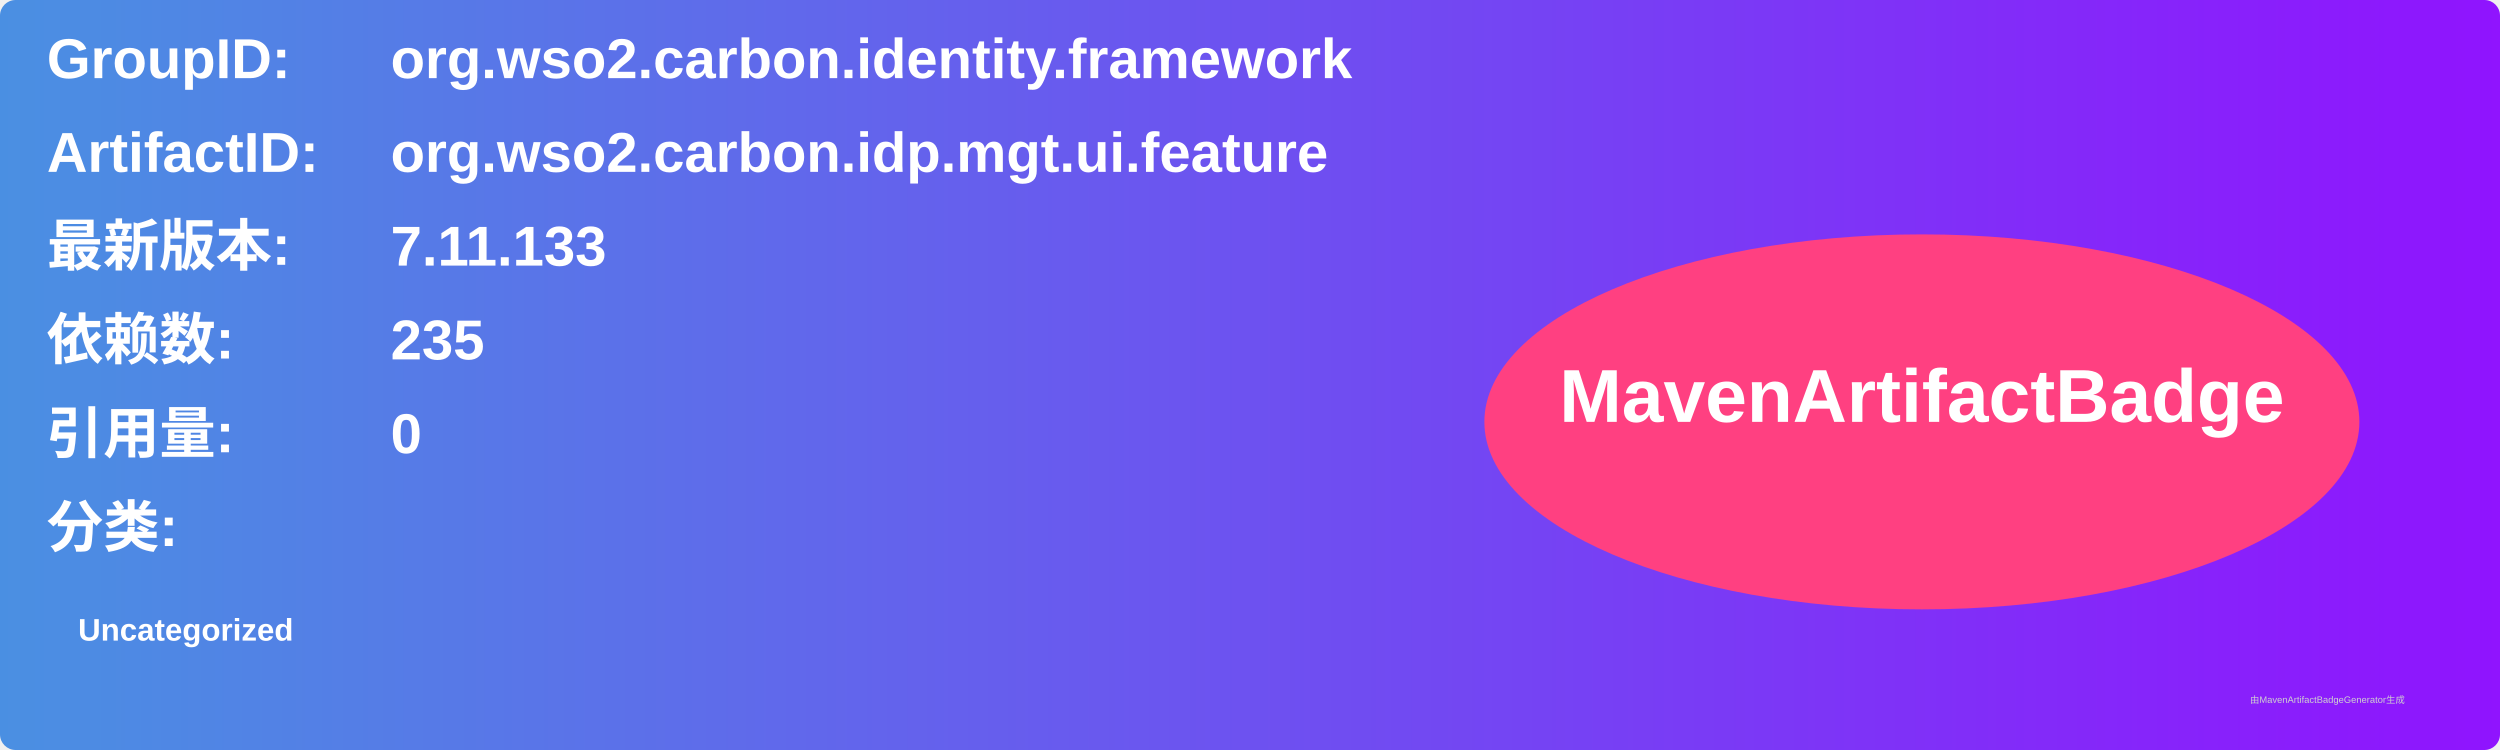
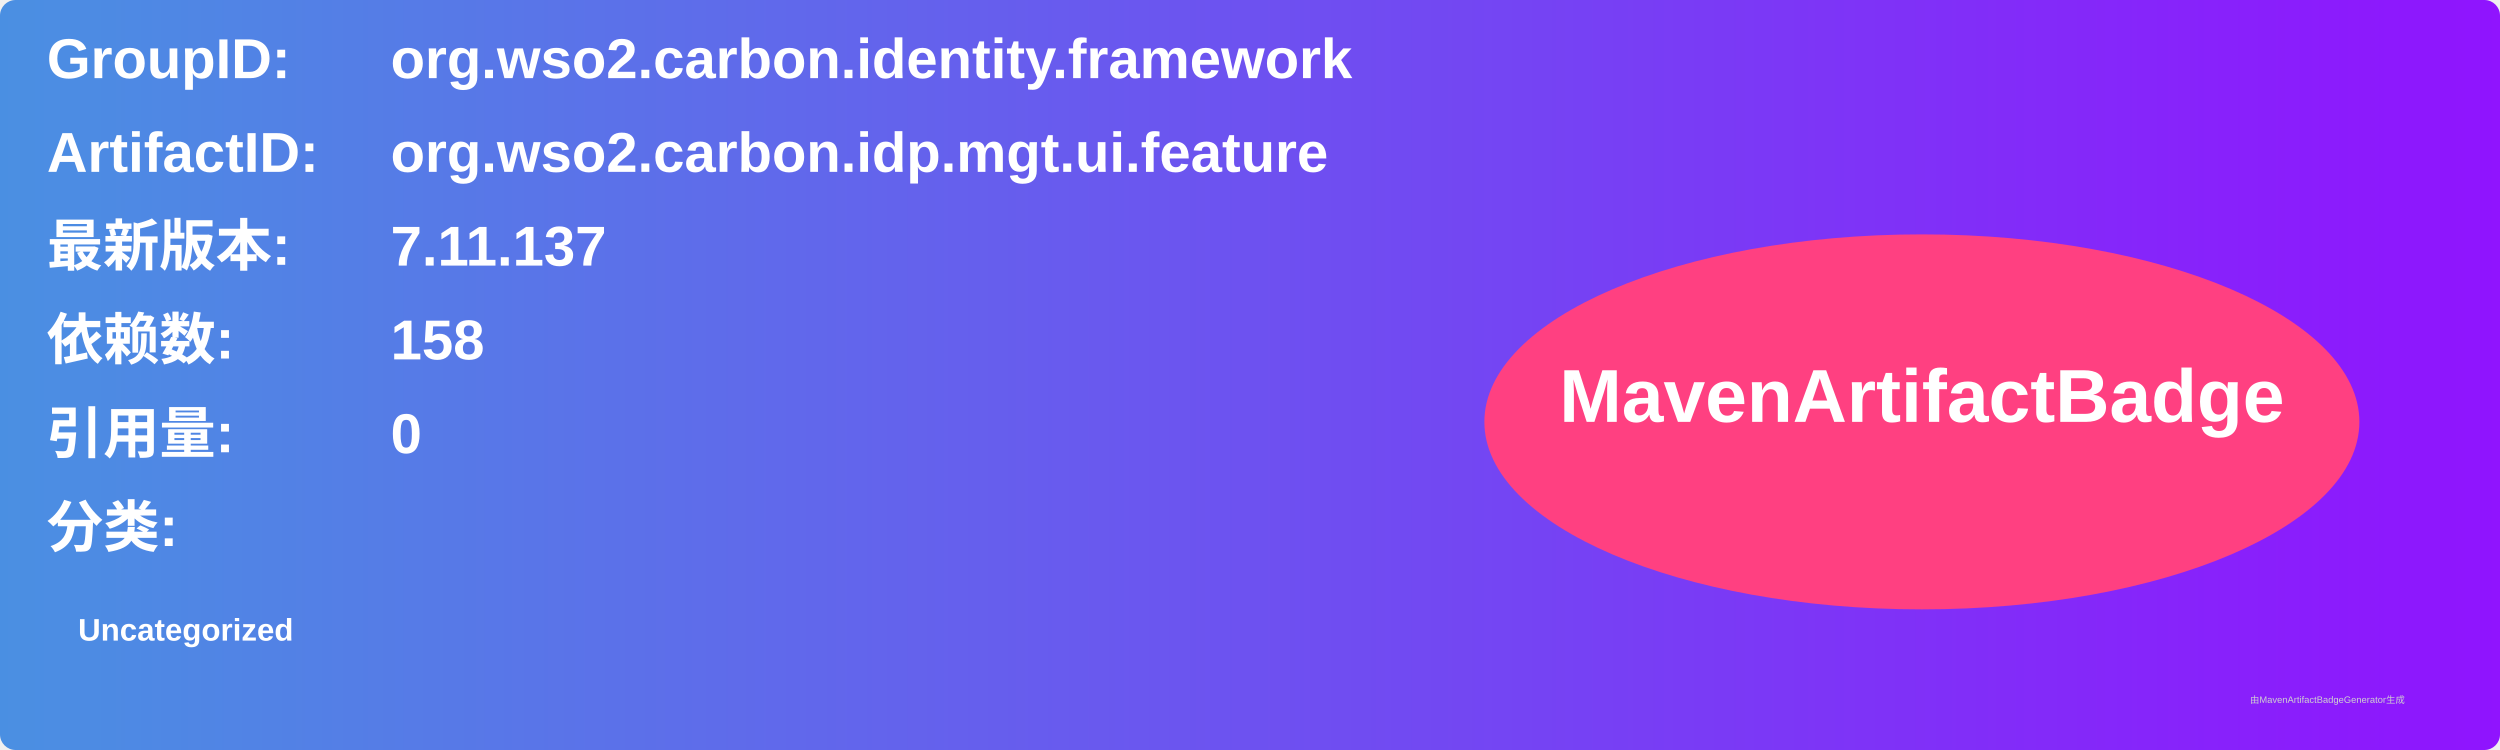
<svg xmlns="http://www.w3.org/2000/svg" width="800" height="240" viewBox="0 0 800 240">
  <linearGradient id="grad" x1="0%" y1="0%" x2="100%" y2="0%">
    <stop offset="0%" stop-color="#4a90e2" />
    <stop offset="100%" stop-color="#9013fe" />
  </linearGradient>
  <rect width="100%" height="100%" rx="5" ry="5" fill="url(#grad)" />
  <g transform="translate(15, 15)">
    <text x="0" y="10" font-family="Arial" font-size="18" fill="white" font-weight="bold" width="260">GroupID:</text>
    <text x="110" y="10" font-family="Arial" font-size="18" fill="white" font-weight="bold" width="460">org.wso2.carbon.identity.framework</text>
    <text x="0" y="40" font-family="Arial" font-size="18" fill="white" font-weight="bold" width="260">ArtifactID:</text>
    <text x="110" y="40" font-family="Arial" font-size="18" fill="white" font-weight="bold" width="460">org.wso2.carbon.idp.mgt.ui.feature</text>
    <text x="0" y="70" font-family="Arial" font-size="18" fill="white" font-weight="bold">最新版本:</text>
    <text x="110" y="70" font-family="Arial" font-size="18" fill="white" font-weight="bold">
-       <tspan font-weight="bold">7.11.133</tspan>
+       <tspan font-weight="bold">7.11.137</tspan>
    </text>
    <text x="0" y="100" font-family="Arial" font-size="18" fill="white" font-weight="bold">依赖数: </text>
    <text x="110" y="100" font-family="Arial" font-size="18" fill="white">
-       <tspan font-weight="bold">235</tspan>
+       <tspan font-weight="bold">158</tspan>
    </text>
    <text x="0" y="130" font-family="Arial" font-size="18" fill="white" font-weight="bold">引用量: </text>
    <text x="110" y="130" font-family="Arial" font-size="18" fill="white">
      <tspan font-weight="bold">0</tspan>
    </text>
    <text x="0" y="160" font-family="Arial" font-size="18" fill="white" font-weight="bold">分类:</text>
    <text x="10" y="190" font-family="Arial" font-size="10" fill="white">
      <tspan font-weight="bold">Uncategorized</tspan>
    </text>
    <ellipse cx="600" cy="120" rx="140" ry="60" fill="#ff4081" />
    <text x="600" y="120" text-anchor="middle" font-family="Arial" font-size="24" fill="white" font-weight="bold">MavenArtifactBadge</text>
  </g>
  <text x="720" y="225" font-family="Arial" font-size="3" fill="#d0d0d0">由MavenArtifactBadgeGenerator生成</text>
</svg>
